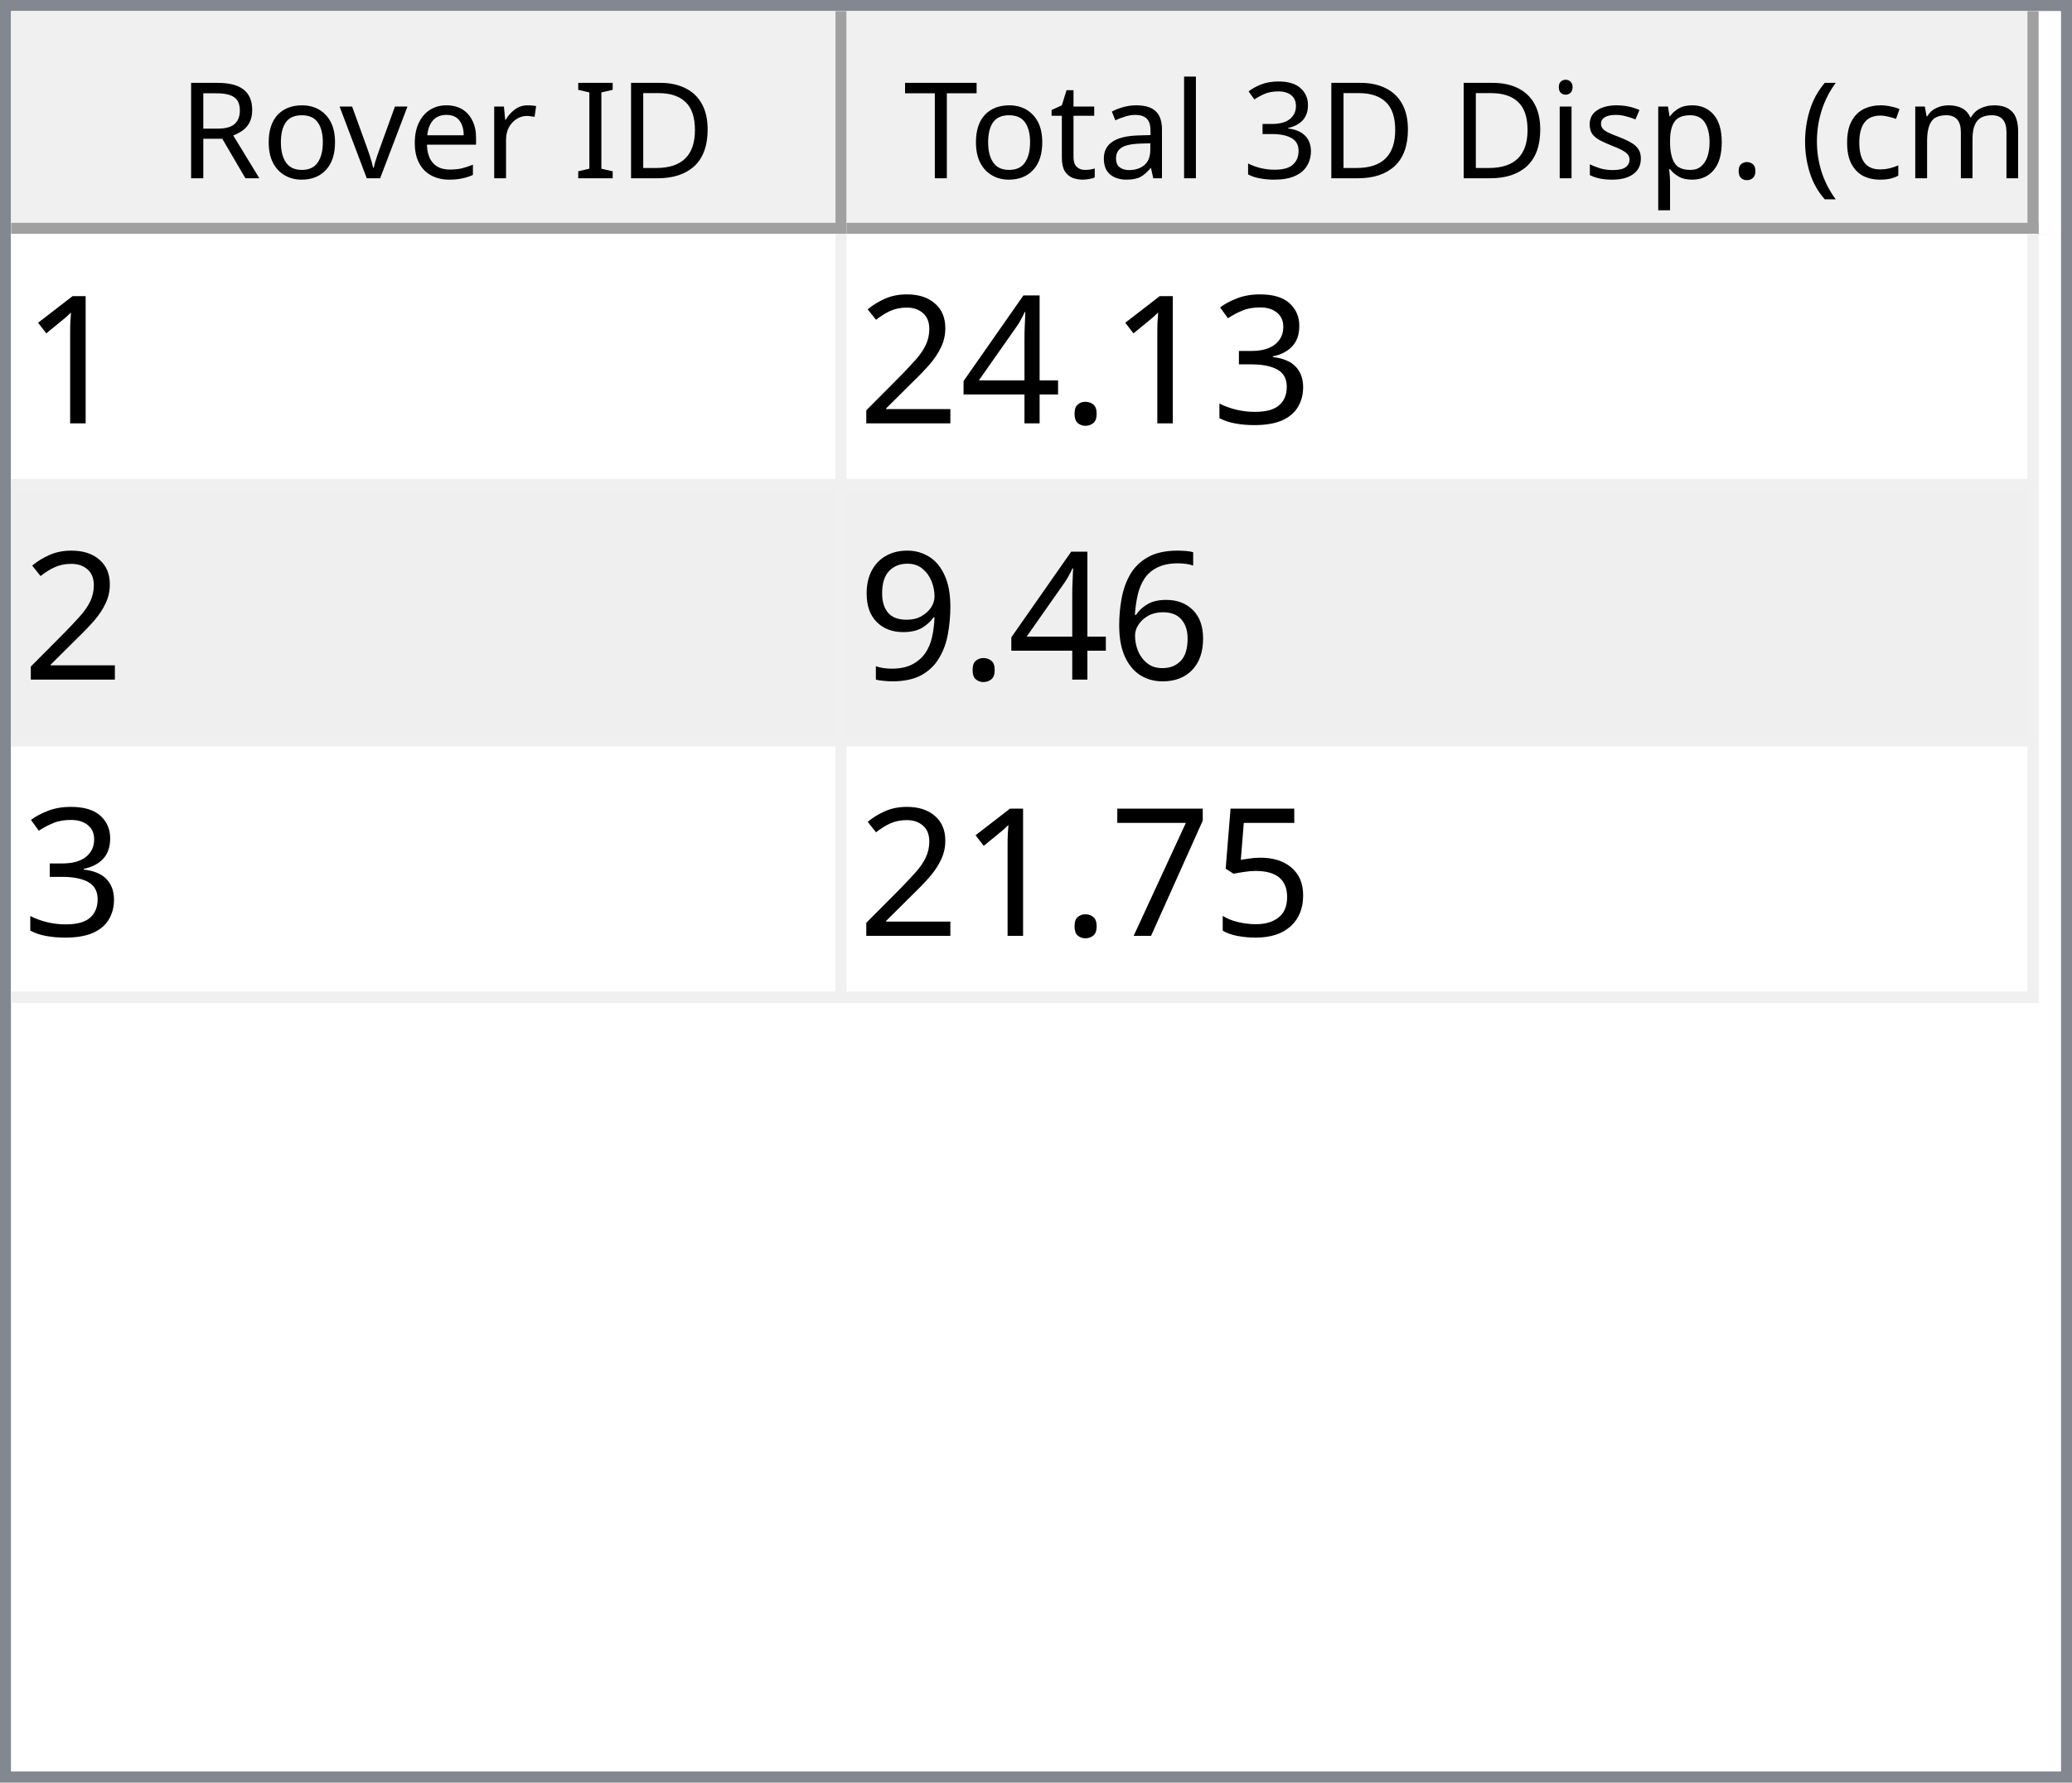
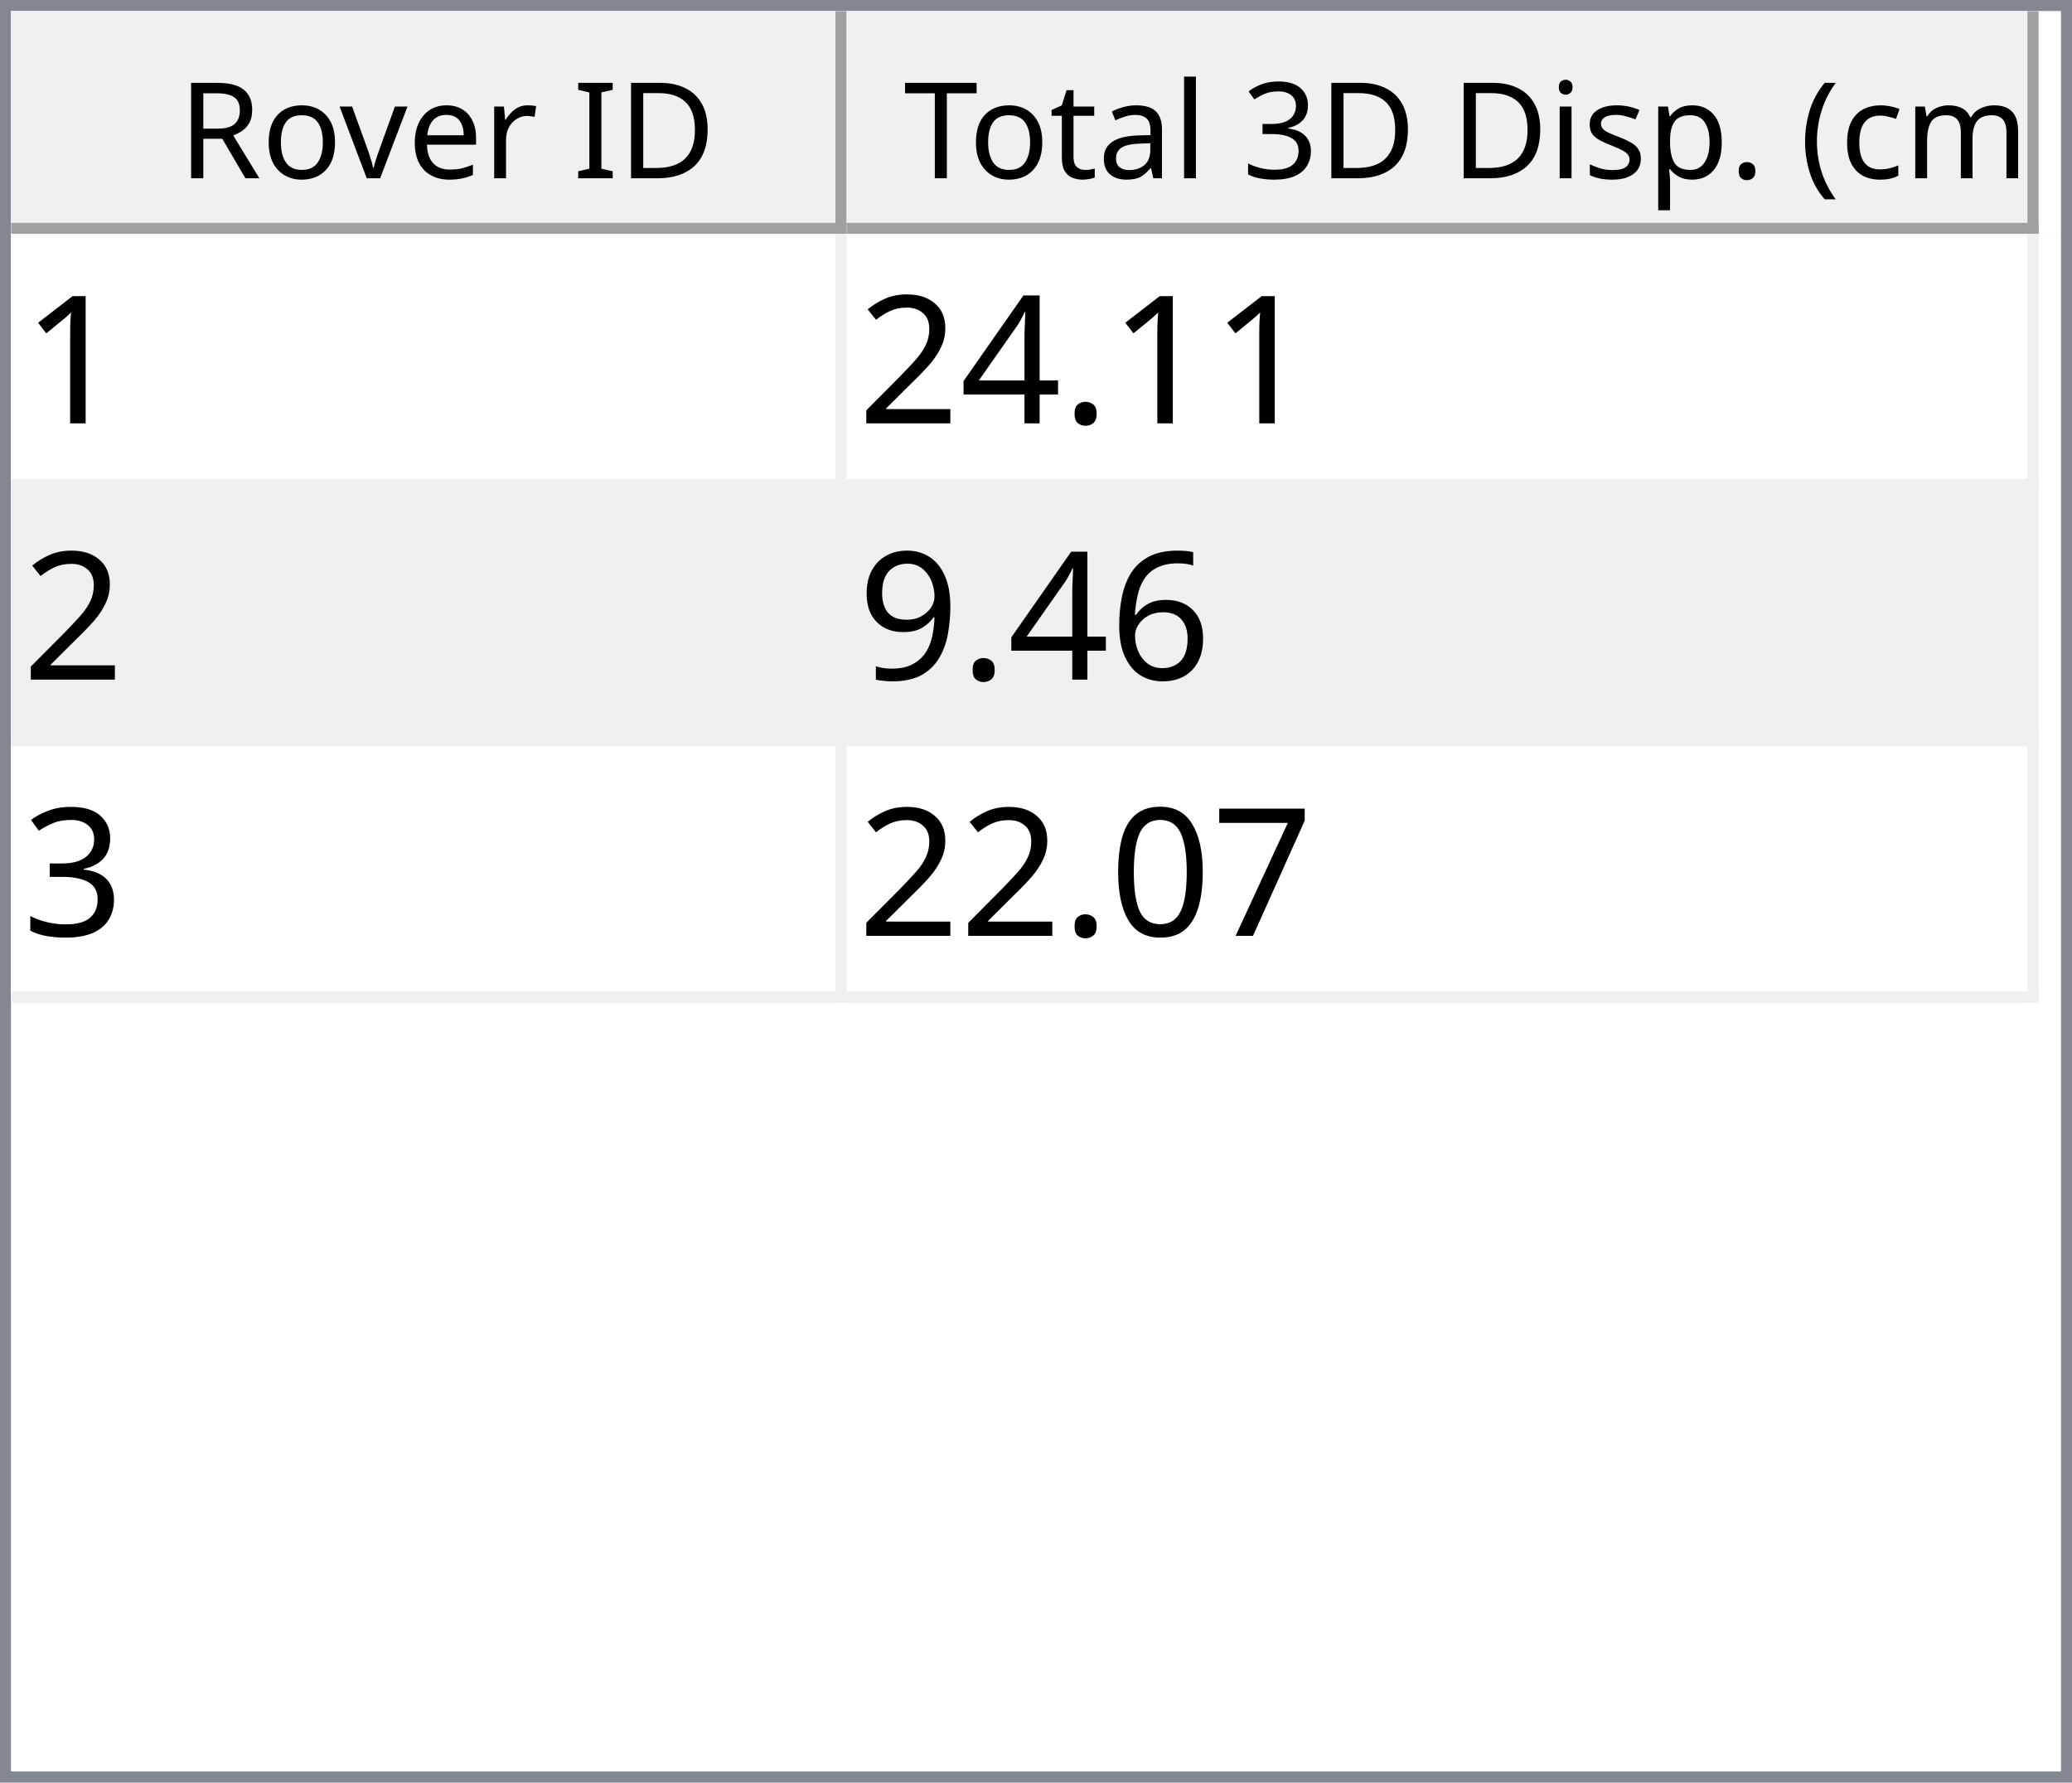
<svg xmlns="http://www.w3.org/2000/svg" style="fill-opacity:1; color-rendering:auto; color-interpolation:auto; text-rendering:auto; stroke:black; stroke-linecap:square; stroke-miterlimit:10; shape-rendering:auto; stroke-opacity:1; fill:black; stroke-dasharray:none; font-weight:normal; stroke-width:1; font-family:'Dialog'; font-style:normal; stroke-linejoin:miter; font-size:12px; stroke-dashoffset:0; image-rendering:auto;" width="186" height="160">
  <defs id="genericDefs" />
  <g>
    <defs id="defs1">
      <clipPath clipPathUnits="userSpaceOnUse" id="clipPath1">
        <path d="M0 0 L186 0 L186 160 L0 160 L0 0 Z" />
      </clipPath>
      <clipPath clipPathUnits="userSpaceOnUse" id="clipPath2">
        <path d="M0 0 L0 160 L186 160 L186 0 Z" />
      </clipPath>
      <clipPath clipPathUnits="userSpaceOnUse" id="clipPath3">
        <path d="M0 0 L0 20 L184 20 L184 0 Z" />
      </clipPath>
      <clipPath clipPathUnits="userSpaceOnUse" id="clipPath4">
        <path d="M0 0 L0 20 L75 20 L75 0 Z" />
      </clipPath>
      <clipPath clipPathUnits="userSpaceOnUse" id="clipPath5">
        <path d="M1 1 L1 19 L74 19 L74 1 Z" />
      </clipPath>
      <clipPath clipPathUnits="userSpaceOnUse" id="clipPath6">
        <path d="M0 0 L0 18 L73 18 L73 0 Z" />
      </clipPath>
      <clipPath clipPathUnits="userSpaceOnUse" id="clipPath7">
        <path d="M-0.5 -0.5 L-0.5 19.5 L74.5 19.5 L74.5 -0.5 Z" />
      </clipPath>
      <clipPath clipPathUnits="userSpaceOnUse" id="clipPath8">
        <path d="M0 0 L0 20 L107 20 L107 0 Z" />
      </clipPath>
      <clipPath clipPathUnits="userSpaceOnUse" id="clipPath9">
        <path d="M1 1 L1 19 L106 19 L106 1 Z" />
      </clipPath>
      <clipPath clipPathUnits="userSpaceOnUse" id="clipPath10">
        <path d="M0 0 L0 18 L105 18 L105 0 Z" />
      </clipPath>
      <clipPath clipPathUnits="userSpaceOnUse" id="clipPath11">
        <path d="M-0.5 -0.5 L-0.5 19.5 L106.5 19.5 L106.5 -0.5 Z" />
      </clipPath>
      <clipPath clipPathUnits="userSpaceOnUse" id="clipPath12">
        <path d="M0 0 L0 138 L184 138 L184 0 Z" />
      </clipPath>
      <clipPath clipPathUnits="userSpaceOnUse" id="clipPath13">
        <path d="M0 0 L0 69 L182 69 L182 0 Z" />
      </clipPath>
      <clipPath clipPathUnits="userSpaceOnUse" id="clipPath14">
        <path d="M-0.5 -0.5 L-0.5 68.5 L181.5 68.5 L181.5 -0.5 Z" />
      </clipPath>
      <clipPath clipPathUnits="userSpaceOnUse" id="clipPath15">
        <path d="M0 0 L0 22 L74 22 L74 0 Z" />
      </clipPath>
      <clipPath clipPathUnits="userSpaceOnUse" id="clipPath16">
        <path d="M0 0 L0 22 L106 22 L106 0 Z" />
      </clipPath>
      <font horiz-adv-x="64.551" id="font1">
        <font-face ascent="107.91" descent="25.098" units-per-em="100" style="font-style:normal; font-family:Segoe UI; font-weight:normal;" />
        <missing-glyph horiz-adv-x="64.551" d="M8.109 0 L8.109 68.266 L56.453 68.266 L56.453 0 L8.109 0 ZM15.328 7.234 L49.219 7.234 L49.219 61.031 L15.328 61.031 L15.328 7.234 Z" />
        <glyph unicode="D" horiz-adv-x="70.117" d="M9.188 0 L9.188 70.016 L28.516 70.016 Q65.531 70.016 65.531 35.891 Q65.531 19.672 55.25 9.836 Q44.969 0 27.734 0 L9.188 0 ZM17.391 62.594 L17.391 7.422 L27.828 7.422 Q41.609 7.422 49.273 14.797 Q56.938 22.172 56.938 35.688 Q56.938 62.594 28.328 62.594 L17.391 62.594 Z" />
        <glyph unicode="I" horiz-adv-x="26.611" d="M17.391 0 L9.188 0 L9.188 70.016 L17.391 70.016 L17.391 0 Z" />
        <glyph unicode=" " horiz-adv-x="27.393" d="" />
        <glyph unicode="r" horiz-adv-x="34.766" d="M34.188 41.891 Q32.078 43.5 28.125 43.5 Q23 43.5 19.555 38.672 Q16.109 33.844 16.109 25.484 L16.109 0 L8.109 0 L8.109 50 L16.109 50 L16.109 39.703 L16.312 39.703 Q18.016 44.969 21.531 47.922 Q25.047 50.875 29.391 50.875 Q32.516 50.875 34.188 50.203 L34.188 41.891 Z" />
        <glyph unicode="e" horiz-adv-x="52.295" d="M48.297 23 L12.984 23 Q13.188 14.656 17.484 10.109 Q21.781 5.562 29.297 5.562 Q37.75 5.562 44.828 11.141 L44.828 3.609 Q38.234 -1.172 27.391 -1.172 Q16.797 -1.172 10.742 5.641 Q4.688 12.453 4.688 24.812 Q4.688 36.469 11.305 43.82 Q17.922 51.172 27.734 51.172 Q37.547 51.172 42.922 44.828 Q48.297 38.484 48.297 27.203 L48.297 23 ZM40.094 29.781 Q40.047 36.719 36.75 40.578 Q33.453 44.438 27.594 44.438 Q21.922 44.438 17.969 40.383 Q14.016 36.328 13.094 29.781 L40.094 29.781 Z" />
        <glyph unicode="v" horiz-adv-x="47.9" d="M47.406 50 L27.484 0 L19.625 0 L0.688 50 L9.469 50 L22.172 13.672 Q23.578 9.672 23.922 6.688 L24.125 6.688 Q24.609 10.453 25.688 13.484 L38.969 50 L47.406 50 Z" />
        <glyph unicode="o" horiz-adv-x="58.594" d="M29 -1.172 Q17.922 -1.172 11.305 5.836 Q4.688 12.844 4.688 24.422 Q4.688 37.016 11.57 44.094 Q18.453 51.172 30.172 51.172 Q41.359 51.172 47.633 44.289 Q53.906 37.406 53.906 25.203 Q53.906 13.234 47.141 6.031 Q40.375 -1.172 29 -1.172 ZM29.594 44.438 Q21.875 44.438 17.383 39.188 Q12.891 33.938 12.891 24.703 Q12.891 15.828 17.43 10.695 Q21.969 5.562 29.594 5.562 Q37.359 5.562 41.531 10.594 Q45.703 15.625 45.703 24.906 Q45.703 34.281 41.531 39.359 Q37.359 44.438 29.594 44.438 Z" />
        <glyph unicode="R" horiz-adv-x="59.814" d="M59.375 0 L49.609 0 L37.891 19.625 Q36.281 22.359 34.766 24.289 Q33.25 26.219 31.664 27.438 Q30.078 28.656 28.25 29.219 Q26.422 29.781 24.125 29.781 L17.391 29.781 L17.391 0 L9.188 0 L9.188 70.016 L30.078 70.016 Q34.672 70.016 38.555 68.867 Q42.438 67.719 45.289 65.375 Q48.141 63.031 49.758 59.547 Q51.375 56.062 51.375 51.375 Q51.375 47.703 50.273 44.656 Q49.172 41.609 47.148 39.211 Q45.125 36.812 42.266 35.133 Q39.406 33.453 35.844 32.516 L35.844 32.328 Q37.594 31.547 38.891 30.547 Q40.188 29.547 41.359 28.18 Q42.531 26.812 43.68 25.078 Q44.828 23.344 46.234 21.047 L59.375 0 ZM17.391 62.594 L17.391 37.203 L28.516 37.203 Q31.594 37.203 34.203 38.133 Q36.812 39.062 38.719 40.797 Q40.625 42.531 41.703 45.047 Q42.781 47.562 42.781 50.688 Q42.781 56.297 39.141 59.445 Q35.5 62.594 28.609 62.594 L17.391 62.594 Z" />
        <glyph unicode=")" horiz-adv-x="30.176" d="M8.297 -15.922 L1.172 -15.922 Q16.406 2.344 16.406 26.812 Q16.406 51.469 1.078 70.016 L8.297 70.016 Q23.531 52.156 23.531 26.703 Q23.531 1.375 8.297 -15.922 Z" />
        <glyph unicode="m" horiz-adv-x="86.133" d="M79.109 0 L71.094 0 L71.094 28.719 Q71.094 37.016 68.531 40.727 Q65.969 44.438 59.906 44.438 Q54.781 44.438 51.195 39.75 Q47.609 35.062 47.609 28.516 L47.609 0 L39.594 0 L39.594 29.688 Q39.594 44.438 28.219 44.438 Q22.953 44.438 19.531 40.016 Q16.109 35.594 16.109 28.516 L16.109 0 L8.109 0 L8.109 50 L16.109 50 L16.109 42.094 L16.312 42.094 Q21.625 51.172 31.844 51.172 Q36.969 51.172 40.773 48.312 Q44.578 45.453 46 40.828 Q51.562 51.172 62.594 51.172 Q79.109 51.172 79.109 30.812 L79.109 0 Z" />
        <glyph unicode="c" horiz-adv-x="46.191" d="M42.188 2.297 Q36.422 -1.172 28.516 -1.172 Q17.828 -1.172 11.258 5.789 Q4.688 12.75 4.688 23.828 Q4.688 36.188 11.766 43.68 Q18.844 51.172 30.672 51.172 Q37.25 51.172 42.281 48.734 L42.281 40.531 Q36.719 44.438 30.375 44.438 Q22.703 44.438 17.797 38.945 Q12.891 33.453 12.891 24.516 Q12.891 15.719 17.508 10.641 Q22.125 5.562 29.891 5.562 Q36.422 5.562 42.188 9.906 L42.188 2.297 Z" />
        <glyph unicode="(" horiz-adv-x="30.176" d="M29.109 -15.922 L21.969 -15.922 Q6.844 1.375 6.844 26.703 Q6.844 52.156 21.969 70.016 L29.203 70.016 Q13.875 51.469 13.875 26.812 Q13.875 2.344 29.109 -15.922 Z" />
        <glyph unicode="." horiz-adv-x="21.68" d="M10.891 -1.078 Q8.641 -1.078 7.055 0.539 Q5.469 2.156 5.469 4.391 Q5.469 6.641 7.055 8.273 Q8.641 9.906 10.891 9.906 Q13.188 9.906 14.797 8.273 Q16.406 6.641 16.406 4.391 Q16.406 2.156 14.797 0.539 Q13.188 -1.078 10.891 -1.078 Z" />
        <glyph unicode="p" horiz-adv-x="58.789" d="M16.312 7.234 L16.109 7.234 L16.109 -23 L8.109 -23 L8.109 50 L16.109 50 L16.109 41.219 L16.312 41.219 Q22.219 51.172 33.594 51.172 Q43.266 51.172 48.688 44.461 Q54.109 37.75 54.109 26.469 Q54.109 13.922 48 6.375 Q41.891 -1.172 31.297 -1.172 Q21.578 -1.172 16.312 7.234 ZM16.109 27.391 L16.109 20.406 Q16.109 14.203 20.141 9.883 Q24.172 5.562 30.375 5.562 Q37.641 5.562 41.773 11.133 Q45.906 16.703 45.906 26.609 Q45.906 34.969 42.047 39.703 Q38.188 44.438 31.594 44.438 Q24.609 44.438 20.359 39.578 Q16.109 34.719 16.109 27.391 Z" />
        <glyph unicode="s" horiz-adv-x="42.432" d="M5.078 1.812 L5.078 10.406 Q11.625 5.562 19.484 5.562 Q30.031 5.562 30.031 12.594 Q30.031 14.594 29.125 15.992 Q28.219 17.391 26.68 18.461 Q25.141 19.531 23.07 20.383 Q21 21.234 18.609 22.172 Q15.281 23.484 12.766 24.828 Q10.25 26.172 8.57 27.859 Q6.891 29.547 6.031 31.695 Q5.172 33.844 5.172 36.719 Q5.172 40.234 6.789 42.945 Q8.406 45.656 11.086 47.484 Q13.766 49.312 17.211 50.242 Q20.656 51.172 24.312 51.172 Q30.812 51.172 35.938 48.922 L35.938 40.828 Q30.422 44.438 23.25 44.438 Q21 44.438 19.195 43.922 Q17.391 43.406 16.094 42.477 Q14.797 41.547 14.086 40.258 Q13.375 38.969 13.375 37.406 Q13.375 35.453 14.086 34.133 Q14.797 32.812 16.164 31.789 Q17.531 30.766 19.484 29.938 Q21.438 29.109 23.922 28.125 Q27.25 26.859 29.883 25.516 Q32.516 24.172 34.375 22.484 Q36.234 20.797 37.234 18.602 Q38.234 16.406 38.234 13.375 Q38.234 9.672 36.602 6.938 Q34.969 4.203 32.234 2.398 Q29.5 0.594 25.93 -0.289 Q22.359 -1.172 18.453 -1.172 Q10.75 -1.172 5.078 1.812 Z" />
        <glyph unicode="i" horiz-adv-x="24.219" d="M12.203 62.703 Q10.062 62.703 8.547 64.164 Q7.031 65.625 7.031 67.875 Q7.031 70.125 8.547 71.609 Q10.062 73.094 12.203 73.094 Q14.406 73.094 15.945 71.609 Q17.484 70.125 17.484 67.875 Q17.484 65.719 15.945 64.211 Q14.406 62.703 12.203 62.703 ZM16.109 0 L8.109 0 L8.109 50 L16.109 50 L16.109 0 Z" />
        <glyph unicode="3" horiz-adv-x="53.906" d="M46.531 19.828 Q46.531 15.094 44.75 11.211 Q42.969 7.328 39.719 4.57 Q36.469 1.812 31.93 0.297 Q27.391 -1.219 21.922 -1.219 Q11.922 -1.219 6 2.594 L6 11.188 Q13.094 5.609 22.219 5.609 Q25.875 5.609 28.828 6.539 Q31.781 7.469 33.906 9.227 Q36.031 10.984 37.18 13.477 Q38.328 15.969 38.328 19.094 Q38.328 32.812 18.797 32.812 L12.984 32.812 L12.984 39.594 L18.5 39.594 Q35.797 39.594 35.797 52.484 Q35.797 64.406 22.609 64.406 Q15.188 64.406 8.688 59.422 L8.688 67.188 Q15.375 71.188 24.609 71.188 Q29 71.188 32.57 69.969 Q36.141 68.75 38.68 66.555 Q41.219 64.359 42.609 61.281 Q44 58.203 44 54.5 Q44 40.672 30.031 36.719 L30.031 36.531 Q33.594 36.141 36.625 34.797 Q39.656 33.453 41.852 31.305 Q44.047 29.156 45.289 26.25 Q46.531 23.344 46.531 19.828 Z" />
        <glyph unicode="l" horiz-adv-x="24.219" d="M16.109 0 L8.109 0 L8.109 74.031 L16.109 74.031 L16.109 0 Z" />
        <glyph unicode="a" horiz-adv-x="50.879" d="M43.891 0 L35.891 0 L35.891 7.812 L35.688 7.812 Q30.469 -1.172 20.312 -1.172 Q12.844 -1.172 8.617 2.781 Q4.391 6.734 4.391 13.281 Q4.391 27.297 20.906 29.594 L35.891 31.688 Q35.891 44.438 25.594 44.438 Q16.547 44.438 9.281 38.281 L9.281 46.484 Q16.656 51.172 26.266 51.172 Q43.891 51.172 43.891 32.516 L43.891 0 ZM35.891 25.297 L23.828 23.641 Q18.266 22.859 15.43 20.875 Q12.594 18.891 12.594 13.875 Q12.594 10.203 15.211 7.883 Q17.828 5.562 22.172 5.562 Q28.125 5.562 32.008 9.742 Q35.891 13.922 35.891 20.312 L35.891 25.297 Z" />
        <glyph unicode="t" horiz-adv-x="33.887" d="M31.297 0.484 Q28.469 -1.078 23.828 -1.078 Q10.688 -1.078 10.688 13.578 L10.688 43.172 L2.094 43.172 L2.094 50 L10.688 50 L10.688 62.203 L18.703 64.797 L18.703 50 L31.297 50 L31.297 43.172 L18.703 43.172 L18.703 14.984 Q18.703 9.969 20.414 7.82 Q22.125 5.672 26.078 5.672 Q29.109 5.672 31.297 7.328 L31.297 0.484 Z" />
        <glyph unicode="T" horiz-adv-x="52.393" d="M50.594 62.594 L30.375 62.594 L30.375 0 L22.172 0 L22.172 62.594 L2 62.594 L2 70.016 L50.594 70.016 L50.594 62.594 Z" />
      </font>
      <font horiz-adv-x="75.0" id="font2">
        <font-face ascent="100.537" descent="21.973" units-per-em="100" style="font-style:normal; font-family:sans-serif; font-weight:normal;" />
        <missing-glyph horiz-adv-x="75.0" d="M12.5 0 L12.5 62.5 L62.5 62.5 L62.5 0 L12.5 0 ZM14.062 1.562 L60.938 1.562 L60.938 60.938 L14.062 60.938 L14.062 1.562 Z" />
        <glyph unicode="1" horiz-adv-x="55.615" d="M37.25 0 L28.469 0 L28.469 56 Q25.297 52.984 20.141 49.953 Q14.984 46.922 10.891 45.406 L10.891 53.906 Q18.266 57.375 23.781 62.305 Q29.297 67.234 31.594 71.875 L37.25 71.875 L37.25 0 Z" />
-         <glyph unicode="3" horiz-adv-x="55.615" d="M4.203 18.891 L12.984 20.062 Q14.5 12.594 18.141 9.297 Q21.781 6 27 6 Q33.203 6 37.477 10.297 Q41.75 14.594 41.75 20.953 Q41.75 27 37.797 30.93 Q33.844 34.859 27.734 34.859 Q25.25 34.859 21.531 33.891 L22.516 41.609 Q23.391 41.5 23.922 41.5 Q29.547 41.5 34.039 44.43 Q38.531 47.359 38.531 53.469 Q38.531 58.297 35.258 61.477 Q31.984 64.656 26.812 64.656 Q21.688 64.656 18.266 61.43 Q14.844 58.203 13.875 51.766 L5.078 53.328 Q6.688 62.156 12.398 67.016 Q18.109 71.875 26.609 71.875 Q32.469 71.875 37.398 69.359 Q42.328 66.844 44.945 62.5 Q47.562 58.156 47.562 53.266 Q47.562 48.641 45.07 44.828 Q42.578 41.016 37.703 38.766 Q44.047 37.312 47.562 32.695 Q51.078 28.078 51.078 21.141 Q51.078 11.766 44.242 5.25 Q37.406 -1.266 26.953 -1.266 Q17.531 -1.266 11.305 4.352 Q5.078 9.969 4.203 18.891 Z" />
        <glyph unicode="." horiz-adv-x="27.783" d="M9.078 0 L9.078 10.016 L19.094 10.016 L19.094 0 L9.078 0 Z" />
        <glyph unicode="4" horiz-adv-x="55.615" d="M32.328 0 L32.328 17.141 L1.266 17.141 L1.266 25.203 L33.938 71.578 L41.109 71.578 L41.109 25.203 L50.781 25.203 L50.781 17.141 L41.109 17.141 L41.109 0 L32.328 0 ZM32.328 25.203 L32.328 57.469 L9.906 25.203 L32.328 25.203 Z" />
        <glyph unicode="2" horiz-adv-x="55.615" d="M50.344 8.453 L50.344 0 L3.031 0 Q2.938 3.172 4.047 6.109 Q5.859 10.938 9.836 15.625 Q13.812 20.312 21.344 26.469 Q33.016 36.031 37.117 41.625 Q41.219 47.219 41.219 52.203 Q41.219 57.422 37.477 61.008 Q33.734 64.594 27.734 64.594 Q21.391 64.594 17.578 60.789 Q13.766 56.984 13.719 50.25 L4.688 51.172 Q5.609 61.281 11.664 66.578 Q17.719 71.875 27.938 71.875 Q38.234 71.875 44.242 66.164 Q50.25 60.453 50.25 52 Q50.25 47.703 48.492 43.555 Q46.734 39.406 42.656 34.812 Q38.578 30.219 29.109 22.219 Q21.188 15.578 18.945 13.211 Q16.703 10.844 15.234 8.453 L50.344 8.453 Z" />
        <glyph unicode="6" horiz-adv-x="55.615" d="M49.75 54.047 L41.016 53.375 Q39.844 58.547 37.703 60.891 Q34.125 64.656 28.906 64.656 Q24.703 64.656 21.531 62.312 Q17.391 59.281 14.992 53.469 Q12.594 47.656 12.5 36.922 Q15.672 41.75 20.266 44.094 Q24.859 46.438 29.891 46.438 Q38.672 46.438 44.852 39.969 Q51.031 33.5 51.031 23.25 Q51.031 16.5 48.125 10.719 Q45.219 4.938 40.141 1.859 Q35.062 -1.219 28.609 -1.219 Q17.625 -1.219 10.695 6.859 Q3.766 14.938 3.766 33.5 Q3.766 54.25 11.422 63.672 Q18.109 71.875 29.438 71.875 Q37.891 71.875 43.289 67.141 Q48.688 62.406 49.75 54.047 ZM13.875 23.188 Q13.875 18.656 15.797 14.508 Q17.719 10.359 21.188 8.18 Q24.656 6 28.469 6 Q34.031 6 38.039 10.492 Q42.047 14.984 42.047 22.703 Q42.047 30.125 38.086 34.398 Q34.125 38.672 28.125 38.672 Q22.172 38.672 18.023 34.398 Q13.875 30.125 13.875 23.188 Z" />
        <glyph unicode="9" horiz-adv-x="55.615" d="M5.469 16.547 L13.922 17.328 Q14.984 11.375 18.016 8.688 Q21.047 6 25.781 6 Q29.828 6 32.883 7.859 Q35.938 9.719 37.891 12.82 Q39.844 15.922 41.164 21.195 Q42.484 26.469 42.484 31.938 Q42.484 32.516 42.438 33.688 Q39.797 29.5 35.234 26.883 Q30.672 24.266 25.344 24.266 Q16.453 24.266 10.305 30.711 Q4.156 37.156 4.156 47.703 Q4.156 58.594 10.578 65.234 Q17 71.875 26.656 71.875 Q33.641 71.875 39.43 68.117 Q45.219 64.359 48.219 57.398 Q51.219 50.438 51.219 37.25 Q51.219 23.531 48.242 15.406 Q45.266 7.281 39.383 3.031 Q33.5 -1.219 25.594 -1.219 Q17.188 -1.219 11.867 3.445 Q6.547 8.109 5.469 16.547 ZM41.453 48.141 Q41.453 55.719 37.43 60.156 Q33.406 64.594 27.734 64.594 Q21.875 64.594 17.531 59.812 Q13.188 55.031 13.188 47.406 Q13.188 40.578 17.312 36.305 Q21.438 32.031 27.484 32.031 Q33.594 32.031 37.523 36.305 Q41.453 40.578 41.453 48.141 Z" />
-         <glyph unicode="5" horiz-adv-x="55.615" d="M4.156 18.75 L13.375 19.531 Q14.406 12.797 18.141 9.398 Q21.875 6 27.156 6 Q33.5 6 37.891 10.789 Q42.281 15.578 42.281 23.484 Q42.281 31 38.062 35.352 Q33.844 39.703 27 39.703 Q22.75 39.703 19.336 37.773 Q15.922 35.844 13.969 32.766 L5.719 33.844 L12.641 70.609 L48.25 70.609 L48.25 62.203 L19.672 62.203 L15.828 42.969 Q22.266 47.469 29.344 47.469 Q38.719 47.469 45.164 40.969 Q51.609 34.469 51.609 24.266 Q51.609 14.547 45.953 7.469 Q39.062 -1.219 27.156 -1.219 Q17.391 -1.219 11.211 4.25 Q5.031 9.719 4.156 18.75 Z" />
+         <glyph unicode="3" horiz-adv-x="55.615" d="M4.203 18.891 L12.984 20.062 Q14.5 12.594 18.141 9.297 Q21.781 6 27 6 Q33.203 6 37.477 10.297 Q41.75 14.594 41.75 20.953 Q41.75 27 37.797 30.93 Q33.844 34.859 27.734 34.859 Q25.25 34.859 21.531 33.891 L22.516 41.609 Q23.391 41.5 23.922 41.5 Q29.547 41.5 34.039 44.43 Q38.531 47.359 38.531 53.469 Q38.531 58.297 35.258 61.477 Q31.984 64.656 26.812 64.656 Q21.688 64.656 18.266 61.43 Q14.844 58.203 13.875 51.766 L5.078 53.328 Q6.688 62.156 12.398 67.016 Q18.109 71.875 26.609 71.875 Q32.469 71.875 37.398 69.359 Q42.328 66.844 44.945 62.5 Q47.562 58.156 47.562 53.266 Q47.562 48.641 45.07 44.828 Q42.578 41.016 37.703 38.766 Q44.047 37.312 47.562 32.695 Q51.078 28.078 51.078 21.141 Q51.078 11.766 44.242 5.25 Q37.406 -1.266 26.953 -1.266 Q17.531 -1.266 11.305 4.352 Q5.078 9.969 4.203 18.891 Z" />
        <glyph unicode="7" horiz-adv-x="55.615" d="M4.734 62.203 L4.734 70.656 L51.078 70.656 L51.078 63.812 Q44.234 56.547 37.523 44.484 Q30.812 32.422 27.156 19.672 Q24.516 10.688 23.781 0 L14.75 0 Q14.891 8.453 18.062 20.414 Q21.234 32.375 27.172 43.484 Q33.109 54.594 39.797 62.203 L4.734 62.203 Z" />
+         <glyph unicode="0" horiz-adv-x="55.615" d="M4.156 35.297 Q4.156 48 6.766 55.742 Q9.375 63.484 14.523 67.68 Q19.672 71.875 27.484 71.875 Q33.25 71.875 37.594 69.555 Q41.938 67.234 44.773 62.867 Q47.609 58.5 49.219 52.227 Q50.828 45.953 50.828 35.297 Q50.828 22.703 48.242 14.969 Q45.656 7.234 40.508 3.008 Q35.359 -1.219 27.484 -1.219 Q17.141 -1.219 11.234 6.203 Q4.156 15.141 4.156 35.297 ZM13.188 35.297 Q13.188 17.672 17.312 11.836 Q21.438 6 27.484 6 Q33.547 6 37.672 11.859 Q41.797 17.719 41.797 35.297 Q41.797 52.984 37.672 58.789 Q33.547 64.594 27.391 64.594 Q21.344 64.594 17.719 59.469 Q13.188 52.938 13.188 35.297 Z" />
      </font>
    </defs>
    <g style="fill:white; stroke:white;">
      <rect x="0" y="0" width="186" style="clip-path:url(#clipPath1); stroke:none;" height="160" />
    </g>
    <g style="fill:white; text-rendering:optimizeSpeed; color-rendering:optimizeSpeed; image-rendering:optimizeSpeed; shape-rendering:crispEdges; stroke:white; color-interpolation:sRGB;">
      <rect x="0" width="186" height="160" y="0" style="stroke:none;" />
      <path style="stroke:none;" d="M0 160 L186 160 L186 0 L0 0 Z" />
    </g>
    <g style="fill:rgb(240,240,240); font-family:'Segoe UI'; stroke:rgb(240,240,240);">
      <rect x="0" y="0" width="186" style="clip-path:url(#clipPath2); stroke:none;" height="160" />
    </g>
    <g style="fill:rgb(130,135,144); font-family:'Segoe UI'; stroke:rgb(130,135,144);">
      <path d="M0 0 L186 0 L186 160 L0 160 L0 0 ZM1 1 L185 1 L185 159 L1 159 L1 1 Z" style="fill-rule:evenodd; clip-path:url(#clipPath2); stroke:none;" />
    </g>
    <g style="fill:white; font-family:'Segoe UI'; stroke:white;" transform="translate(1,1)">
      <rect x="0" y="0" width="184" style="clip-path:url(#clipPath3); stroke:none;" height="20" />
    </g>
    <g style="fill:rgb(240,240,240); font-family:'Segoe UI'; stroke:rgb(240,240,240);" transform="translate(1,1)">
      <rect x="0" y="0" width="75" style="clip-path:url(#clipPath4); stroke:none;" height="20" />
    </g>
    <g style="font-family:'Segoe UI';" transform="translate(2,2)">
      <text x="14" xml:space="preserve" y="14" style="clip-path:url(#clipPath6); stroke:none;">Rover ID</text>
    </g>
    <g style="fill:rgb(160,160,160); font-family:'Segoe UI'; stroke:rgb(160,160,160); stroke-linejoin:bevel;" transform="translate(1.5,1.5)">
      <line x1="74" x2="74" y1="0" style="fill:none; clip-path:url(#clipPath7);" y2="19" />
    </g>
    <g style="fill:rgb(160,160,160); font-family:'Segoe UI'; stroke:rgb(160,160,160); stroke-linejoin:bevel;" transform="matrix(1,0,0,1,1,1) translate(0.5,0.5)">
      <line x1="0" x2="74" y1="19" style="fill:none; clip-path:url(#clipPath7);" y2="19" />
    </g>
    <g style="fill:rgb(240,240,240); font-family:'Segoe UI'; stroke:rgb(240,240,240);" transform="translate(76,1)">
      <rect x="0" y="0" width="107" style="clip-path:url(#clipPath8); stroke:none;" height="20" />
    </g>
    <g style="font-family:'Segoe UI';" transform="translate(77,2)">
      <text x="1" xml:space="preserve" y="14" style="clip-path:url(#clipPath10); stroke:none;"> Total 3D Disp. (cm)</text>
    </g>
    <g style="fill:rgb(160,160,160); font-family:'Segoe UI'; stroke:rgb(160,160,160); stroke-linejoin:bevel;" transform="translate(76.5,1.5)">
      <line x1="106" x2="106" y1="0" style="fill:none; clip-path:url(#clipPath11);" y2="19" />
    </g>
    <g style="fill:rgb(160,160,160); font-family:'Segoe UI'; stroke:rgb(160,160,160); stroke-linejoin:bevel;" transform="matrix(1,0,0,1,76,1) translate(0.5,0.5)">
      <line x1="0" x2="106" y1="19" style="fill:none; clip-path:url(#clipPath11);" y2="19" />
    </g>
    <g style="fill:white; font-family:'Segoe UI'; stroke:white;" transform="translate(1,21)">
      <rect x="0" y="0" width="184" style="clip-path:url(#clipPath12); stroke:none;" height="138" />
    </g>
    <g style="fill:rgb(240,240,240); font-size:16px; font-family:sans-serif; stroke:rgb(240,240,240);" transform="translate(1,21)">
      <rect x="0" y="0" width="182" style="clip-path:url(#clipPath13); stroke:none;" height="69" />
      <line transform="translate(0.5,0.5)" x1="0" x2="181" y1="22" style="clip-path:url(#clipPath14); fill:none; stroke-linejoin:bevel;" y2="22" />
    </g>
    <g transform="matrix(1,0,0,1,1,21) translate(0.5,0.5)" style="fill:rgb(240,240,240); font-size:16px; font-family:sans-serif; stroke:rgb(240,240,240); stroke-linejoin:bevel;">
      <line x1="0" x2="181" y1="45" style="fill:none; clip-path:url(#clipPath14);" y2="45" />
    </g>
    <g transform="matrix(1,0,0,1,1,21) translate(0.5,0.5)" style="fill:rgb(240,240,240); font-size:16px; font-family:sans-serif; stroke:rgb(240,240,240); stroke-linejoin:bevel;">
      <line x1="0" x2="181" y1="68" style="fill:none; clip-path:url(#clipPath14);" y2="68" />
    </g>
    <g transform="matrix(1,0,0,1,1,21) translate(0.5,0.5)" style="fill:rgb(240,240,240); font-size:16px; font-family:sans-serif; stroke:rgb(240,240,240); stroke-linejoin:bevel;">
      <line x1="74" x2="74" y1="0" style="fill:none; clip-path:url(#clipPath14);" y2="68" />
    </g>
    <g transform="matrix(1,0,0,1,1,21) translate(0.5,0.5)" style="fill:rgb(240,240,240); font-size:16px; font-family:sans-serif; stroke:rgb(240,240,240); stroke-linejoin:bevel;">
      <line x1="181" x2="181" y1="0" style="fill:none; clip-path:url(#clipPath14);" y2="68" />
    </g>
    <g style="fill:white; font-size:16px; font-family:sans-serif; stroke:white;" transform="matrix(1,0,0,1,1,21)">
      <rect x="0" y="0" width="74" style="clip-path:url(#clipPath15); stroke:none;" height="22" />
      <text x="1" y="17" style="fill:black; clip-path:url(#clipPath15); stroke:none;" xml:space="preserve">1</text>
    </g>
    <g style="fill:white; font-size:16px; font-family:sans-serif; stroke:white;" transform="matrix(1,0,0,1,1,21) translate(75,0)">
      <rect x="0" y="0" width="106" style="clip-path:url(#clipPath16); stroke:none;" height="22" />
-       <text x="1" y="17" style="fill:black; clip-path:url(#clipPath16); stroke:none;" xml:space="preserve">24.13</text>
+       <text x="1" y="17" style="fill:black; clip-path:url(#clipPath16); stroke:none;" xml:space="preserve">24.11</text>
    </g>
    <g style="fill:rgb(239,239,239); font-size:16px; font-family:sans-serif; stroke:rgb(239,239,239);" transform="matrix(1,0,0,1,1,21) translate(0,23)">
      <rect x="0" y="0" width="74" style="clip-path:url(#clipPath15); stroke:none;" height="22" />
      <text x="1" y="17" style="fill:black; clip-path:url(#clipPath15); stroke:none;" xml:space="preserve">2</text>
    </g>
    <g style="fill:rgb(239,239,239); font-size:16px; font-family:sans-serif; stroke:rgb(239,239,239);" transform="matrix(1,0,0,1,1,21) translate(75,23)">
      <rect x="0" y="0" width="106" style="clip-path:url(#clipPath16); stroke:none;" height="22" />
      <text x="1" y="17" style="fill:black; clip-path:url(#clipPath16); stroke:none;" xml:space="preserve">9.46</text>
    </g>
    <g style="fill:white; font-size:16px; font-family:sans-serif; stroke:white;" transform="matrix(1,0,0,1,1,21) translate(0,46)">
      <rect x="0" y="0" width="74" style="clip-path:url(#clipPath15); stroke:none;" height="22" />
      <text x="1" y="17" style="fill:black; clip-path:url(#clipPath15); stroke:none;" xml:space="preserve">3</text>
    </g>
    <g style="fill:white; font-size:16px; font-family:sans-serif; stroke:white;" transform="matrix(1,0,0,1,1,21) translate(75,46)">
      <rect x="0" y="0" width="106" style="clip-path:url(#clipPath16); stroke:none;" height="22" />
-       <text x="1" y="17" style="fill:black; clip-path:url(#clipPath16); stroke:none;" xml:space="preserve">21.75</text>
+       <text x="1" y="17" style="fill:black; clip-path:url(#clipPath16); stroke:none;" xml:space="preserve">22.07</text>
    </g>
  </g>
</svg>
